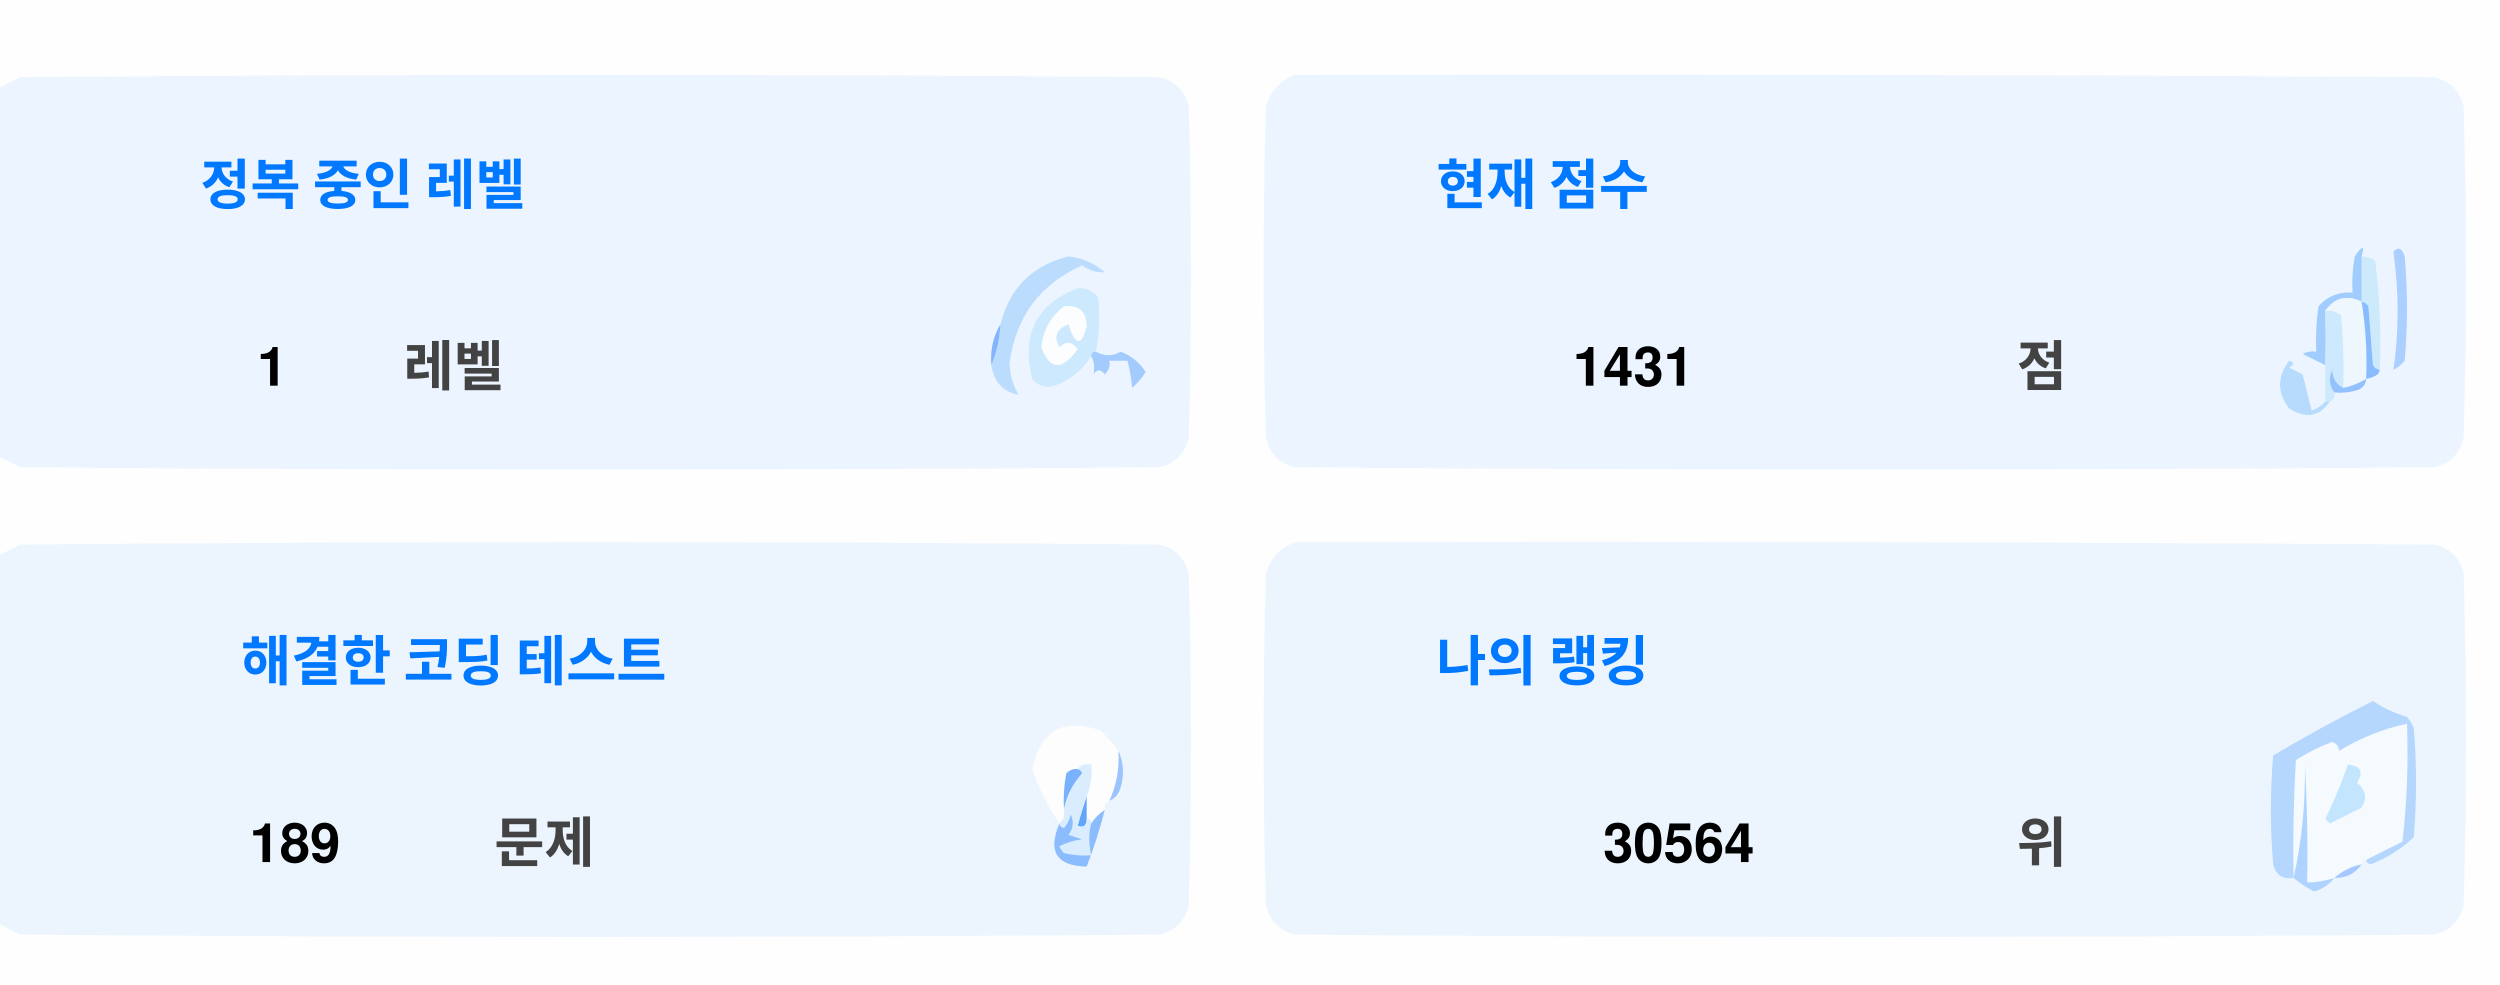
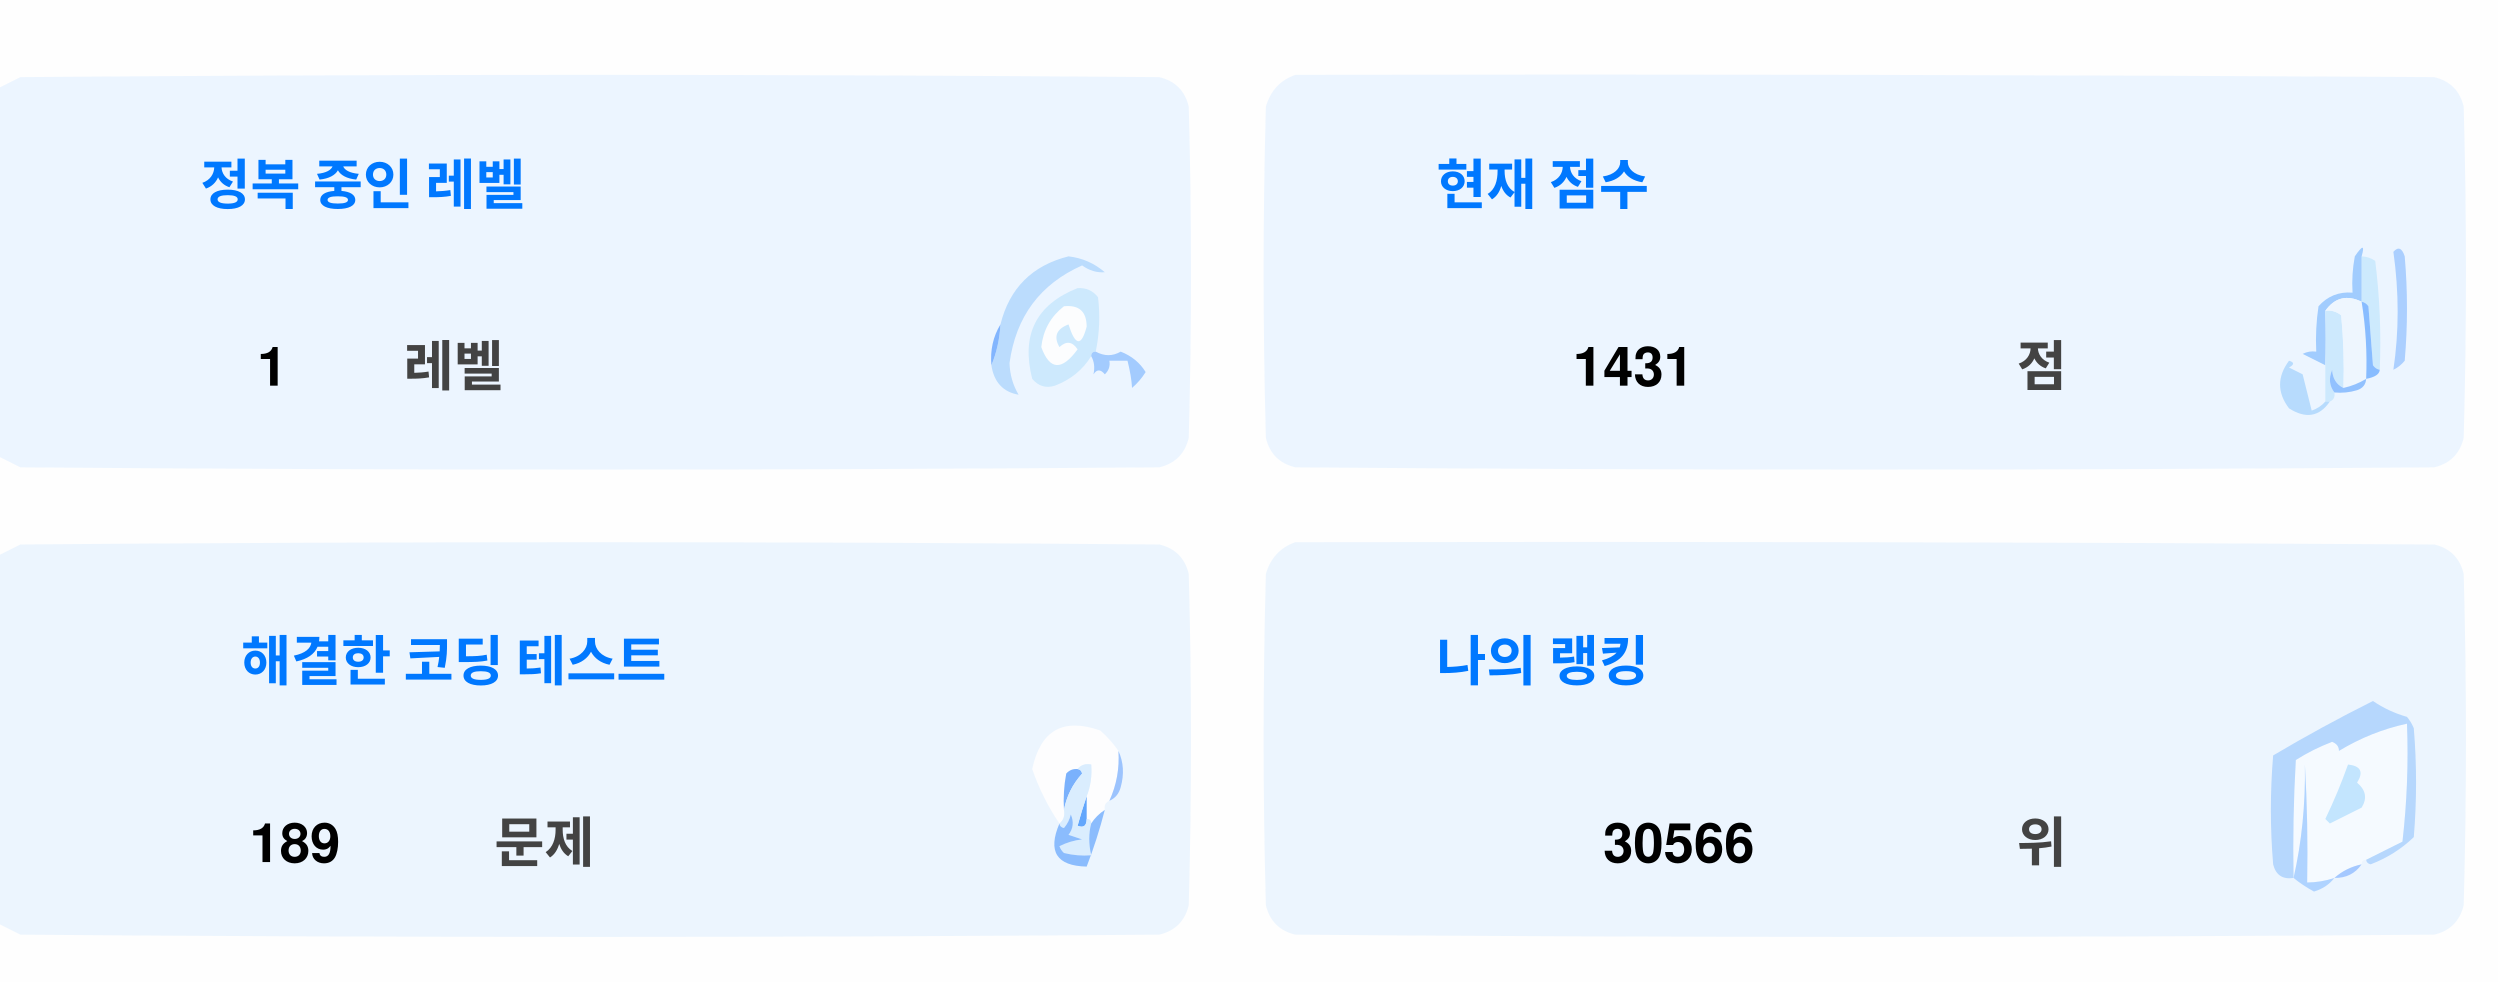
<svg xmlns="http://www.w3.org/2000/svg" version="1.1" width="551px" height="217px" style="shape-rendering:geometricPrecision; text-rendering:geometricPrecision; image-rendering:optimizeQuality; fill-rule:evenodd; clip-rule:evenodd">
  <style>.title {fill: #434343;font-size: 1rem;line-height: 1.5rem;font-weight: bold;font-family: -apple-system, BlinkMacSystemFont, Segoe UI, Helvetica, Arial, sans-serif, Apple Color Emoji, Segoe UI Emoji;}.desc {fill: #434343;font-size: 2.5rem;font-weight: bold;line-height: 1.5rem;font-family: -apple-system, BlinkMacSystemFont, Segoe UI, Helvetica, Arial, sans-serif, Apple Color Emoji, Segoe UI Emoji;}.desc-2 {fill: #434343;font-size: 1rem;font-weight: bold;line-height: 1.5rem;font-family: -apple-system, BlinkMacSystemFont, Segoe UI, Helvetica, Arial, sans-serif, Apple Color Emoji, Segoe UI Emoji;}.text, .desc {animation: twinkling 4s ease-in-out infinite;}@keyframes twinkling {40% { opacity: 1; }50% { opacity: 0.5; }60% { opacity: 1; }70% { opacity: 0.5; }80% { opacity: 1; }}</style>
  <g>
    <path style="opacity:1" fill="#fefefe" d="M -0.5,-0.5 C 183.167,-0.5 366.833,-0.5 550.5,-0.5C 550.5,71.833 550.5,144.167 550.5,216.5C 366.833,216.5 183.167,216.5 -0.5,216.5C -0.5,212.167 -0.5,207.833 -0.5,203.5C 1.14,204.32 2.807,205.153 4.5,206C 88.167,206.667 171.833,206.667 255.5,206C 259,205.167 261.167,203 262,199.5C 262.667,175.167 262.667,150.833 262,126.5C 261.167,123 259,120.833 255.5,120C 171.833,119.333 88.167,119.333 4.5,120C 2.807,120.847 1.14,121.68 -0.5,122.5C -0.5,115.167 -0.5,107.833 -0.5,100.5C 1.14,101.32 2.807,102.153 4.5,103C 88.167,103.667 171.833,103.667 255.5,103C 259,102.167 261.167,100 262,96.5C 262.667,72.167 262.667,47.833 262,23.5C 261.167,20 259,17.833 255.5,17C 171.833,16.333 88.167,16.333 4.5,17C 2.807,17.847 1.14,18.68 -0.5,19.5C -0.5,12.833 -0.5,6.167 -0.5,-0.5 Z" />
  </g>
  <g>
    <path style="opacity:1" fill="#ecf5ff" d="M -0.5,100.5 C -0.5,73.5 -0.5,46.5 -0.5,19.5C 1.14,18.68 2.807,17.847 4.5,17C 88.167,16.333 171.833,16.333 255.5,17C 259,17.833 261.167,20 262,23.5C 262.667,47.833 262.667,72.167 262,96.5C 261.167,100 259,102.167 255.5,103C 171.833,103.667 88.167,103.667 4.5,103C 2.807,102.153 1.14,101.32 -0.5,100.5 Z" />
  </g>
  <g>
    <path style="opacity:1" fill="#ecf5ff" d="M 285.5,16.5 C 369.167,16.333 452.834,16.5 536.5,17C 540,17.833 542.167,20 543,23.5C 543.667,47.833 543.667,72.167 543,96.5C 542.167,100 540,102.167 536.5,103C 452.833,103.667 369.167,103.667 285.5,103C 282,102.167 279.833,100 279,96.5C 278.333,72.167 278.333,47.833 279,23.5C 280.018,19.985 282.185,17.652 285.5,16.5 Z" />
  </g>
  <g>
    <path style="opacity:1" fill="#cdeafd" d="M 520.5,56.5 C 521.583,56.539 522.583,56.873 523.5,57.5C 524.498,65.472 524.831,73.472 524.5,81.5C 523.883,81.389 523.383,81.056 523,80.5C 522.667,76.167 522.333,71.833 522,67.5C 521.617,66.944 521.117,66.611 520.5,66.5C 520.5,63.167 520.5,59.833 520.5,56.5 Z" />
  </g>
  <g>
    <path style="opacity:1" fill="#abcfff" d="M 527.5,55.5 C 528.566,54.308 529.399,54.641 530,56.5C 530.667,64.167 530.667,71.833 530,79.5C 529.311,80.357 528.478,81.023 527.5,81.5C 528.758,73.08 528.758,64.414 527.5,55.5 Z" />
  </g>
  <g>
    <path style="opacity:1" fill="#bbdcfd" d="M 218.5,80.5 C 219.657,77.727 220.324,74.727 220.5,71.5C 222.49,63.51 227.49,58.51 235.5,56.5C 238.528,56.847 241.194,58.014 243.5,60C 241.744,60.141 240.078,59.641 238.5,58.5C 229.247,62.607 223.914,69.773 222.5,80C 222.565,82.526 223.232,84.859 224.5,87C 221.07,86.397 219.07,84.231 218.5,80.5 Z" />
  </g>
  <g>
    <path style="opacity:1" fill="#cde9fd" d="M 241.5,77.5 C 240.833,77.5 240.5,77.833 240.5,78.5C 238.628,81.529 235.961,83.695 232.5,85C 230.536,85.624 228.869,85.124 227.5,83.5C 225.021,73.791 228.354,67.124 237.5,63.5C 239.374,63.39 240.874,64.056 242,65.5C 242.497,69.524 242.331,73.524 241.5,77.5 Z" />
  </g>
  <g>
    <path style="opacity:1" fill="#fcfdfe" d="M 234.5,67.5 C 237.826,67.162 239.493,68.662 239.5,72C 238.334,76.434 237,76.267 235.5,71.5C 232.832,72.515 232.166,74.182 233.5,76.5C 235.017,75.089 236.351,75.256 237.5,77C 234.006,81.771 231.34,81.605 229.5,76.5C 229.904,72.771 231.571,69.771 234.5,67.5 Z" />
  </g>
  <g>
    <path style="opacity:1" fill="#a1ccfe" d="M 520.5,56.5 C 520.5,59.833 520.5,63.167 520.5,66.5C 517.238,64.922 514.572,65.589 512.5,68.5C 512.617,72.81 512.617,76.81 512.5,80.5C 510.86,79.68 509.193,78.847 507.5,78C 508.448,77.517 509.448,77.35 510.5,77.5C 510.335,74.15 510.502,70.817 511,67.5C 512.995,65.253 515.495,64.253 518.5,64.5C 518.336,61.813 518.503,59.146 519,56.5C 520.731,53.969 521.231,53.969 520.5,56.5 Z" />
  </g>
  <g>
    <path style="opacity:1" fill="#cde9fd" d="M 512.5,68.5 C 513.822,68.33 514.989,68.663 516,69.5C 516.499,74.823 516.666,80.156 516.5,85.5C 514.955,84.77 514.122,83.437 514,81.5C 513.22,83.387 513.387,85.054 514.5,86.5C 514.672,87.492 514.338,88.158 513.5,88.5C 513.167,88.5 512.833,88.5 512.5,88.5C 512.5,85.833 512.5,83.167 512.5,80.5C 512.617,76.81 512.617,72.81 512.5,68.5 Z" />
  </g>
  <g>
    <path style="opacity:1" fill="#eef6fe" d="M 520.5,66.5 C 521.407,72.106 521.74,77.773 521.5,83.5C 519.95,84.441 518.284,85.108 516.5,85.5C 516.666,80.156 516.499,74.823 516,69.5C 514.989,68.663 513.822,68.33 512.5,68.5C 514.572,65.589 517.238,64.922 520.5,66.5 Z" />
  </g>
  <g>
    <path style="opacity:1" fill="#88bcff" d="M 520.5,66.5 C 521.117,66.611 521.617,66.944 522,67.5C 522.333,71.833 522.667,76.167 523,80.5C 523.383,81.056 523.883,81.389 524.5,81.5C 524.445,82.469 523.445,83.136 521.5,83.5C 521.74,77.773 521.407,72.106 520.5,66.5 Z" />
  </g>
  <g>
    <path style="opacity:1" fill="#82b5fe" d="M 220.5,71.5 C 220.324,74.727 219.657,77.727 218.5,80.5C 218.215,77.171 218.882,74.171 220.5,71.5 Z" />
  </g>
  <g>
    <path style="opacity:1" fill="#a3cbfe" d="M 240.5,78.5 C 240.5,77.833 240.833,77.5 241.5,77.5C 243.391,78.536 245.224,78.536 247,77.5C 249.391,78.429 251.225,79.929 252.5,82C 251.681,83.319 250.681,84.486 249.5,85.5C 249.409,83.777 249.075,81.777 248.5,79.5C 247.167,79.5 245.833,79.5 244.5,79.5C 244.719,80.675 244.386,81.675 243.5,82.5C 242.575,81.359 241.741,81.359 241,82.5C 241.331,80.981 241.164,79.648 240.5,78.5 Z" />
  </g>
  <g>
    <path style="opacity:1" fill="#b7dbfd" d="M 512.5,88.5 C 512.833,88.5 513.167,88.5 513.5,88.5C 511.199,91.857 508.199,92.357 504.5,90C 501.872,86.535 501.872,83.035 504.5,79.5C 505.696,79.846 505.696,80.346 504.5,81C 505.5,81.5 506.5,82 507.5,82.5C 508.167,85.167 508.833,87.833 509.5,90.5C 510.739,90.058 511.739,89.391 512.5,88.5 Z" />
  </g>
  <g>
    <path style="opacity:1" fill="#92c1fe" d="M 516.5,85.5 C 518.284,85.108 519.95,84.441 521.5,83.5C 521.423,84.75 520.756,85.583 519.5,86C 517.866,86.493 516.199,86.66 514.5,86.5C 513.387,85.054 513.22,83.387 514,81.5C 514.122,83.437 514.955,84.77 516.5,85.5 Z" />
  </g>
  <g>
    <path style="opacity:1" fill="#ecf5fe" d="M -0.5,203.5 C -0.5,176.5 -0.5,149.5 -0.5,122.5C 1.14,121.68 2.807,120.847 4.5,120C 88.167,119.333 171.833,119.333 255.5,120C 259,120.833 261.167,123 262,126.5C 262.667,150.833 262.667,175.167 262,199.5C 261.167,203 259,205.167 255.5,206C 171.833,206.667 88.167,206.667 4.5,206C 2.807,205.153 1.14,204.32 -0.5,203.5 Z" />
  </g>
  <g>
    <path style="opacity:1" fill="#ecf5fe" d="M 285.5,119.5 C 369.167,119.333 452.834,119.5 536.5,120C 540,120.833 542.167,123 543,126.5C 543.667,150.833 543.667,175.167 543,199.5C 542.167,203 540,205.167 536.5,206C 452.833,206.667 369.167,206.667 285.5,206C 282,205.167 279.833,203 279,199.5C 278.333,175.167 278.333,150.833 279,126.5C 280.018,122.985 282.185,120.652 285.5,119.5 Z" />
  </g>
  <g>
    <path style="opacity:1" fill="#fdfdfe" d="M 246.5,165.5 C 246.758,169.367 246.092,173.034 244.5,176.5C 243.662,176.842 243.328,177.508 243.5,178.5C 242.272,179.306 241.272,180.306 240.5,181.5C 240.5,180.833 240.167,180.5 239.5,180.5C 239.5,178.833 239.5,177.167 239.5,175.5C 240.369,173.283 240.702,170.95 240.5,168.5C 239.209,168.263 238.209,168.596 237.5,169.5C 236.504,169.414 235.671,169.748 235,170.5C 234.503,173.146 234.336,175.813 234.5,178.5C 234.737,179.791 234.404,180.791 233.5,181.5C 230.986,177.806 228.986,173.806 227.5,169.5C 229.309,160.957 234.309,158.124 242.5,161C 244.07,162.397 245.404,163.897 246.5,165.5 Z" />
  </g>
  <g>
    <path style="opacity:1" fill="#f5faff" d="M 521.5,189.5 C 520.833,189.5 520.5,189.833 520.5,190.5C 518.181,190.992 516.181,191.992 514.5,193.5C 512.565,194.15 510.565,194.483 508.5,194.5C 508.666,185.827 508.5,177.16 508,168.5C 508.141,177.227 507.308,185.56 505.5,193.5C 505.334,184.827 505.5,176.16 506,167.5C 508.527,165.903 511.194,164.57 514,163.5C 515.011,163.892 515.511,164.559 515.5,165.5C 520.21,162.641 525.21,160.641 530.5,159.5C 530.831,168.192 530.498,176.859 529.5,185.5C 526.807,186.847 524.14,188.18 521.5,189.5 Z" />
  </g>
  <g>
    <path style="opacity:1" fill="#b6d7fd" d="M 521.5,189.5 C 524.14,188.18 526.807,186.847 529.5,185.5C 530.498,176.859 530.831,168.192 530.5,159.5C 525.21,160.641 520.21,162.641 515.5,165.5C 515.511,164.559 515.011,163.892 514,163.5C 511.194,164.57 508.527,165.903 506,167.5C 505.5,176.16 505.334,184.827 505.5,193.5C 503.089,193.863 501.589,192.863 501,190.5C 500.333,182.5 500.333,174.5 501,166.5C 508.173,162.246 515.507,158.246 523,154.5C 525.304,156.068 527.804,157.235 530.5,158C 531.126,158.75 531.626,159.584 532,160.5C 532.667,168.5 532.667,176.5 532,184.5C 529.292,187.111 526.125,189.111 522.5,190.5C 521.893,190.376 521.56,190.043 521.5,189.5 Z" />
  </g>
  <g>
    <path style="opacity:1" fill="#c3e5fe" d="M 517.5,168.5 C 520.317,168.801 520.984,170.134 519.5,172.5C 521.439,174.122 521.772,175.956 520.5,178C 518.167,179.167 515.833,180.333 513.5,181.5C 513.167,181.167 512.833,180.833 512.5,180.5C 514.414,176.515 516.081,172.515 517.5,168.5 Z" />
  </g>
  <g>
    <path style="opacity:1" fill="#7ab1fc" d="M 237.5,169.5 C 238.043,169.56 238.376,169.893 238.5,170.5C 236.395,172.836 235.062,175.503 234.5,178.5C 234.336,175.813 234.503,173.146 235,170.5C 235.671,169.748 236.504,169.414 237.5,169.5 Z" />
  </g>
  <g>
    <path style="opacity:1" fill="#afd3ff" d="M 514.5,193.5 C 513.378,194.947 511.878,195.947 510,196.5C 508.348,195.601 506.848,194.601 505.5,193.5C 507.308,185.56 508.141,177.227 508,168.5C 508.5,177.16 508.666,185.827 508.5,194.5C 510.565,194.483 512.565,194.15 514.5,193.5 Z" />
  </g>
  <g>
    <path style="opacity:1" fill="#9cc3fd" d="M 246.5,165.5 C 247.634,167.966 247.801,170.633 247,173.5C 246.623,174.942 245.79,175.942 244.5,176.5C 246.092,173.034 246.758,169.367 246.5,165.5 Z" />
  </g>
  <g>
    <path style="opacity:1" fill="#62a6fc" d="M 239.5,175.5 C 239.5,177.167 239.5,178.833 239.5,180.5C 239.483,182.028 238.816,182.528 237.5,182C 238.117,179.723 238.784,177.556 239.5,175.5 Z" />
  </g>
  <g>
    <path style="opacity:1" fill="#daedfe" d="M 237.5,169.5 C 238.209,168.596 239.209,168.263 240.5,168.5C 240.702,170.95 240.369,173.283 239.5,175.5C 238.784,177.556 238.117,179.723 237.5,182C 238.816,182.528 239.483,182.028 239.5,180.5C 240.167,180.5 240.5,180.833 240.5,181.5C 239.918,183.669 239.918,186.002 240.5,188.5C 238.473,188.662 236.473,188.495 234.5,188C 234.043,187.586 233.709,187.086 233.5,186.5C 235.078,185.702 236.744,185.202 238.5,185C 237.5,184.667 236.5,184.333 235.5,184C 236.554,182.612 236.72,181.112 236,179.5C 235.751,180.624 235.251,181.624 234.5,182.5C 233.893,182.376 233.56,182.043 233.5,181.5C 234.404,180.791 234.737,179.791 234.5,178.5C 235.062,175.503 236.395,172.836 238.5,170.5C 238.376,169.893 238.043,169.56 237.5,169.5 Z" />
  </g>
  <g>
    <path style="opacity:1" fill="#8bbcfd" d="M 243.5,178.5 C 242.395,182.803 241.062,186.969 239.5,191C 232.857,190.847 230.857,187.68 233.5,181.5C 233.56,182.043 233.893,182.376 234.5,182.5C 235.251,181.624 235.751,180.624 236,179.5C 236.72,181.112 236.554,182.612 235.5,184C 236.5,184.333 237.5,184.667 238.5,185C 236.744,185.202 235.078,185.702 233.5,186.5C 233.709,187.086 234.043,187.586 234.5,188C 236.473,188.495 238.473,188.662 240.5,188.5C 239.918,186.002 239.918,183.669 240.5,181.5C 241.272,180.306 242.272,179.306 243.5,178.5 Z" />
  </g>
  <g>
    <path style="opacity:1" fill="#a4c8ff" d="M 520.5,190.5 C 519.089,192.539 517.089,193.539 514.5,193.5C 516.181,191.992 518.181,190.992 520.5,190.5 Z" />
  </g>
  <text text-anchor="middle" x="80" y="45" class="title" style="fill:#0078ff;" stroke="#none" stroke-width="1">정복 중인 레벨</text>
  <text text-anchor="middle" x="60" y="85" class="desc" style="fill:#000000;" stroke="#none" stroke-width="1">1</text>
  <text text-anchor="middle" x="100" y="85" class="desc-2" style="fill:#434343;" stroke="#none" stroke-width="1">레벨</text>
  <text text-anchor="middle" x="340" y="45" class="title" style="fill:#0078ff;" stroke="#none" stroke-width="1">현재 점수</text>
  <text text-anchor="middle" x="360" y="85" class="desc" style="fill:#000000;" stroke="#none" stroke-width="1">1431</text>
  <text text-anchor="middle" x="450" y="85" class="desc-2" style="fill:#434343;" stroke="#none" stroke-width="1">점</text>
  <text text-anchor="middle" x="100" y="150" class="title" style="fill:#0078ff;" stroke="#none" stroke-width="1">해결한 코딩 테스트</text>
  <text text-anchor="middle" x="65" y="190" class="desc" style="fill:#000000;" stroke="#none" stroke-width="1">189</text>
  <text text-anchor="middle" x="120" y="190" class="desc-2" style="fill:#434343;" stroke="#none" stroke-width="1">문제</text>
  <text text-anchor="middle" x="340" y="150" class="title" style="fill:#0078ff;" stroke="#none" stroke-width="1">나의 랭킹</text>
-   <text text-anchor="middle" x="370" y="190" class="desc" style="fill:#000000;" stroke="#none" stroke-width="1">30564</text>
+   <text text-anchor="middle" x="370" y="190" class="desc" style="fill:#000000;" stroke="#none" stroke-width="1">30566</text>
  <text text-anchor="middle" x="450" y="190" class="desc-2" style="fill:#434343;" stroke="#none" stroke-width="1">위</text>
</svg>
